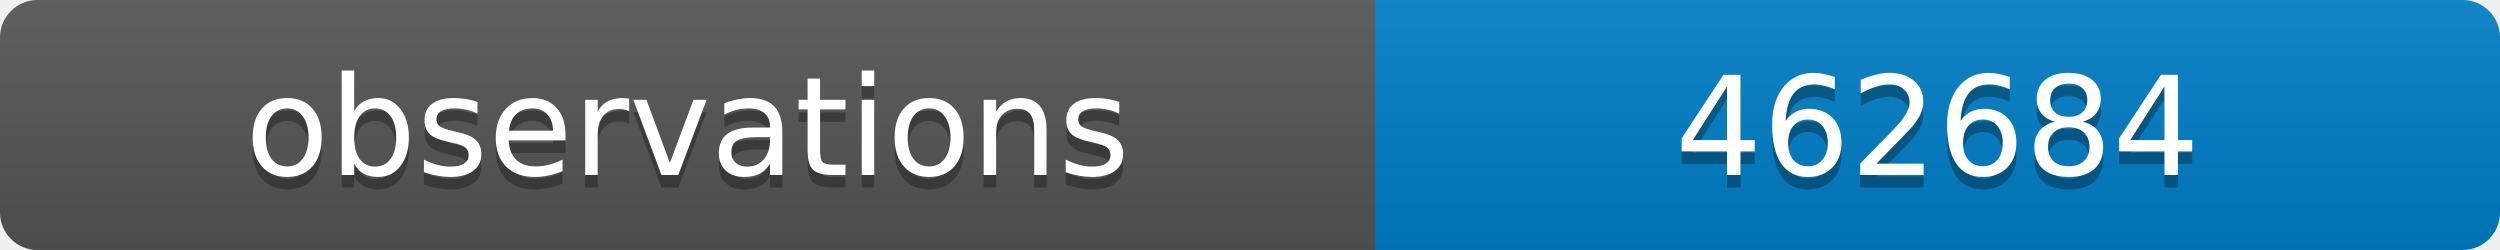
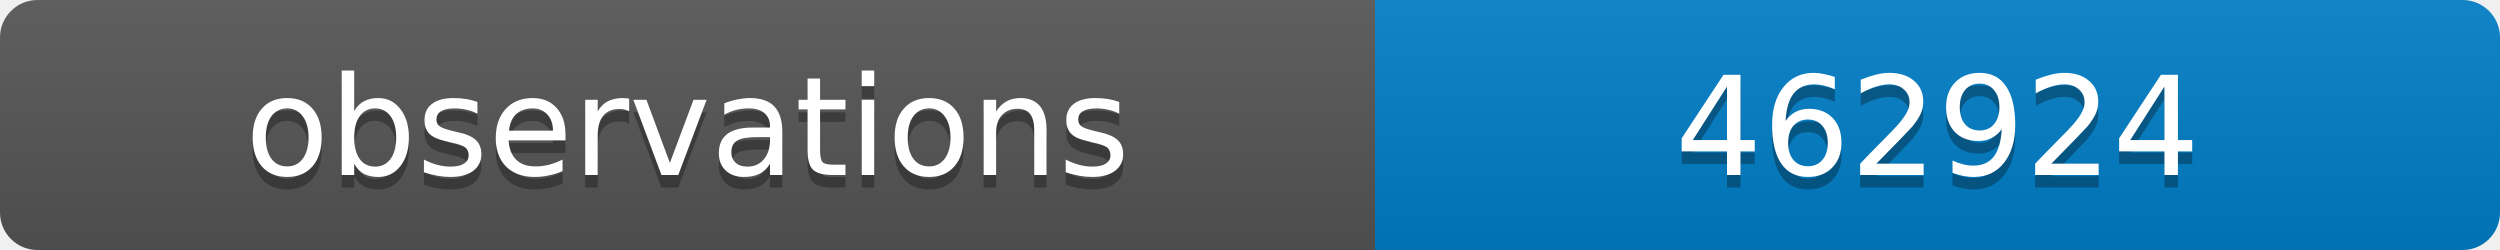
<svg xmlns="http://www.w3.org/2000/svg" width="200" height="20">
  <linearGradient id="b" x2="0" y2="100%">
    <stop offset="0" stop-color="#bbb" stop-opacity=".1" />
    <stop offset="1" stop-opacity=".1" />
  </linearGradient>
  <clipPath id="a">
    <rect width="200" height="20" rx="3" fill="#fff" />
  </clipPath>
  <g clip-path="url(#a)">
    <path fill="#555" d="M0 0h110v20H0z" />
    <path fill="#007ec6" d="M110 0h90v20H110z" />
    <path fill="url(#b)" d="M0 0h200v20H0z" />
  </g>
  <g fill="#fff" text-anchor="middle" font-family="DejaVu Sans,Verdana,Geneva,sans-serif" font-size="11">
    <text x="55" y="15" fill="#010101" fill-opacity=".3">observations</text>
    <text x="55" y="14">observations</text>
-     <text x="155" y="15" fill="#010101" fill-opacity=".3">462684</text>
-     <text x="155" y="14">462684</text>
+     <text x="155" y="15" fill="#010101" fill-opacity=".3">462924</text>
+     <text x="155" y="14">462924</text>
  </g>
</svg>
